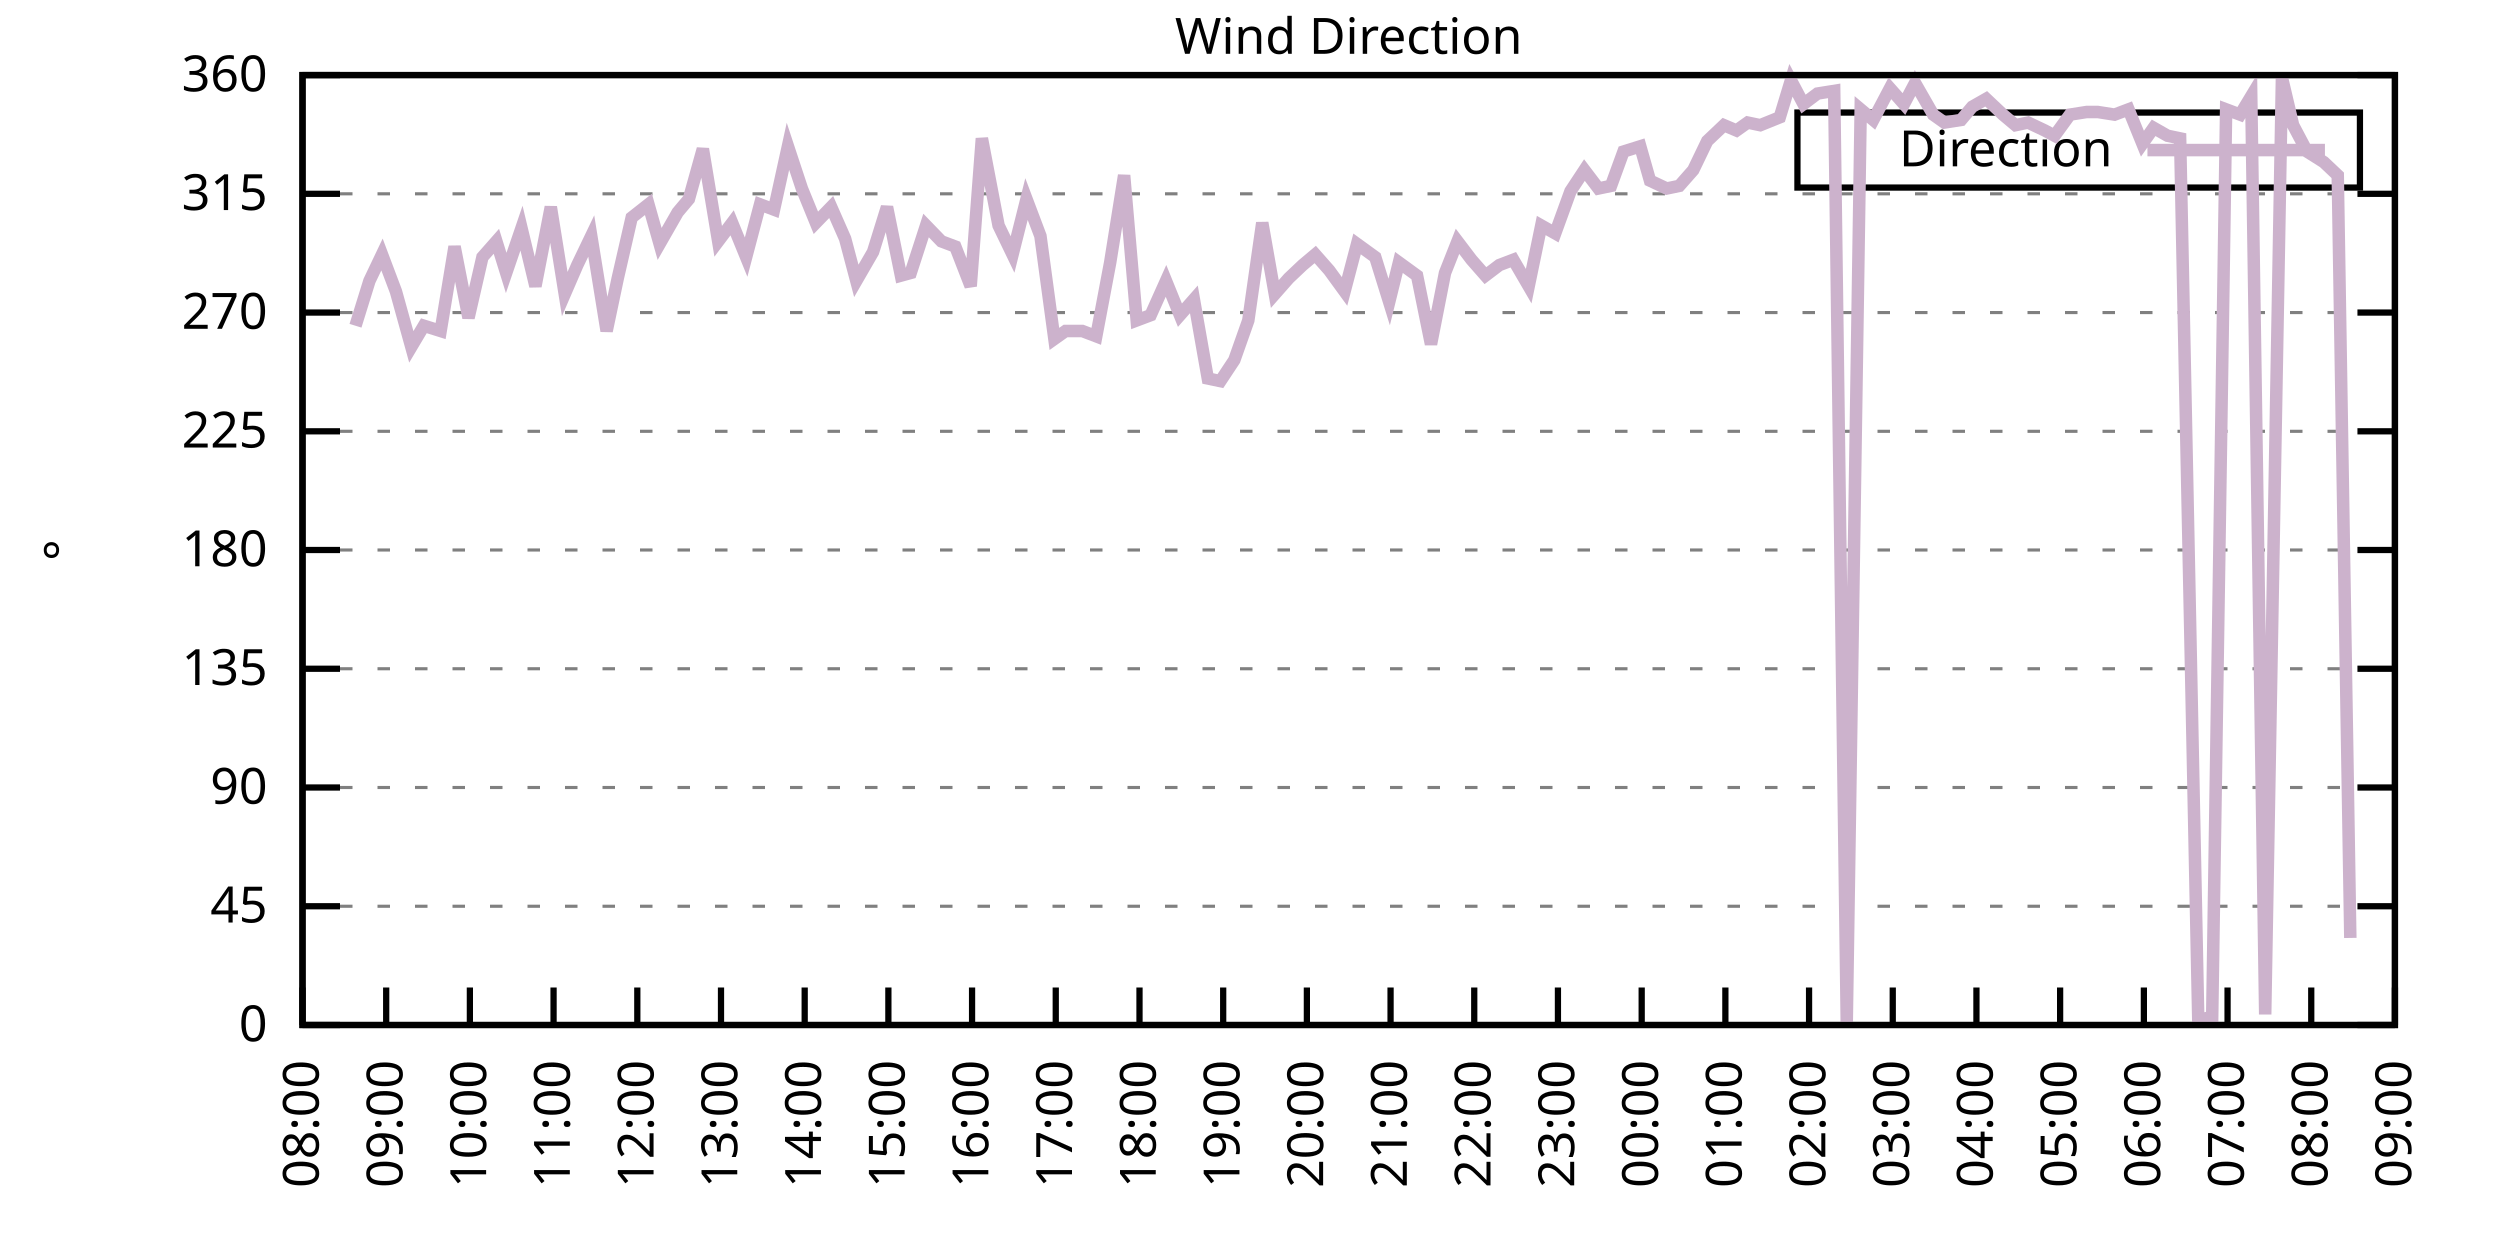
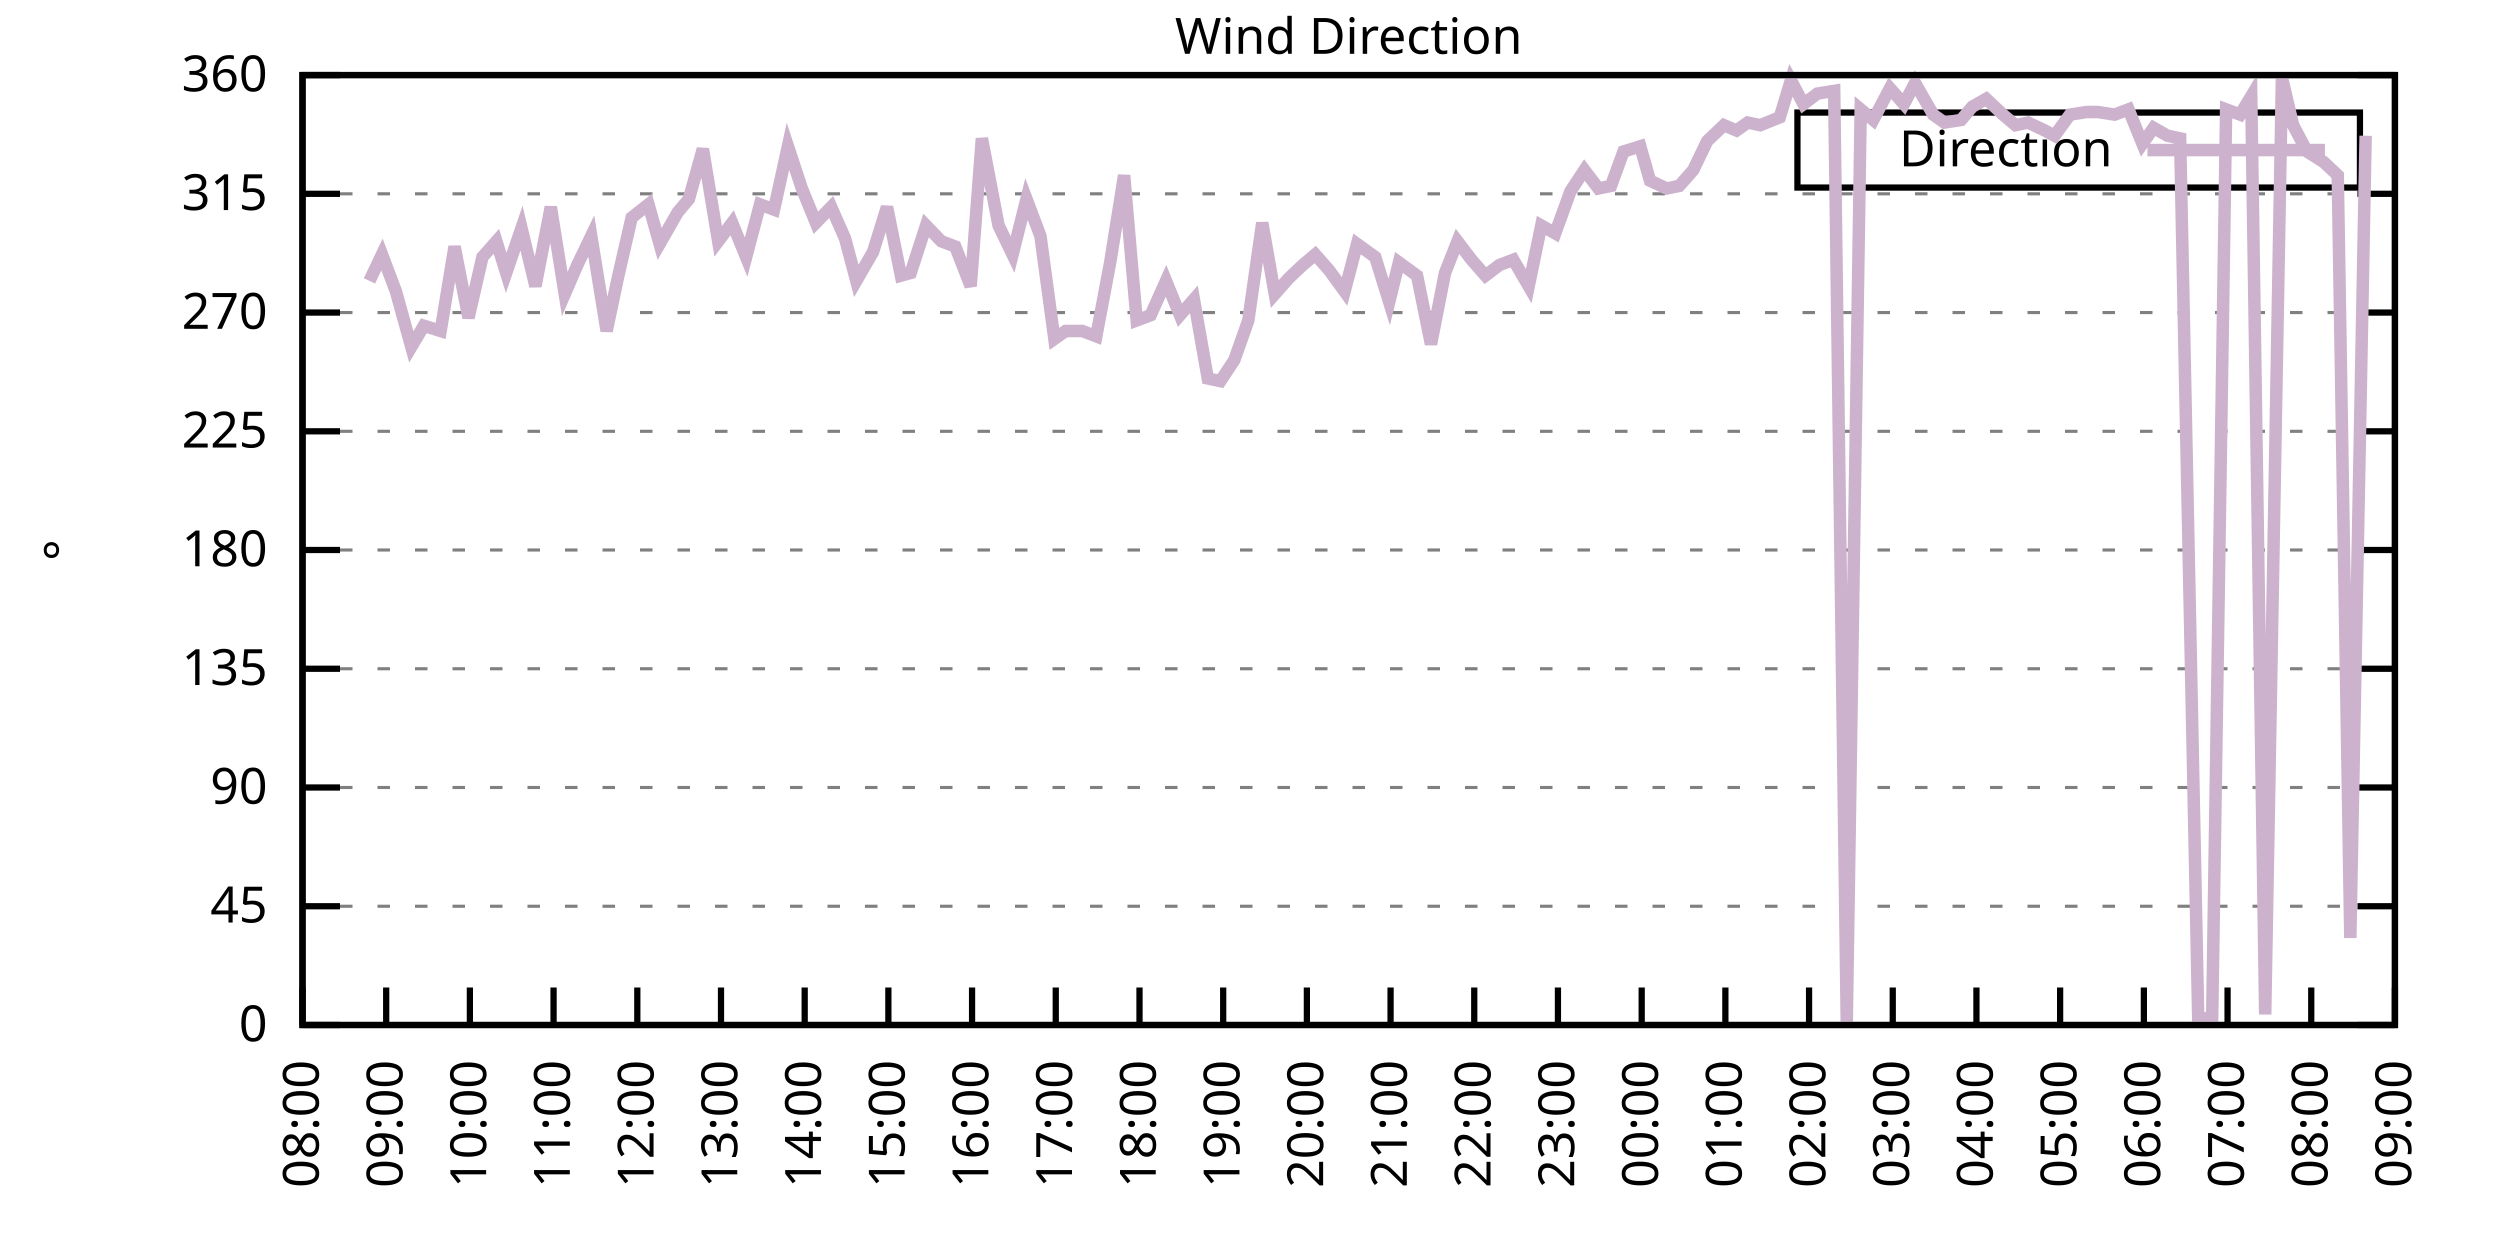
<svg xmlns="http://www.w3.org/2000/svg" xmlns:xlink="http://www.w3.org/1999/xlink" width="400" height="200" viewBox="0 0 400 200">
  <g id="gnuplot_canvas">
    <rect x="0" y="0" width="400" height="200" fill="none" />
    <defs>
      <circle id="gpDot" r="0.5" stroke-width="0.5" stroke="currentColor" />
      <path id="gpPt0" stroke-width="0.333" stroke="currentColor" d="M-1,0 h2 M0,-1 v2" />
      <path id="gpPt1" stroke-width="0.333" stroke="currentColor" d="M-1,-1 L1,1 M1,-1 L-1,1" />
      <path id="gpPt2" stroke-width="0.333" stroke="currentColor" d="M-1,0 L1,0 M0,-1 L0,1 M-1,-1 L1,1 M-1,1 L1,-1" />
      <rect id="gpPt3" stroke-width="0.333" stroke="currentColor" x="-1" y="-1" width="2" height="2" />
      <rect id="gpPt4" stroke-width="0.333" stroke="currentColor" fill="currentColor" x="-1" y="-1" width="2" height="2" />
      <circle id="gpPt5" stroke-width="0.333" stroke="currentColor" cx="0" cy="0" r="1" />
      <use xlink:href="#gpPt5" id="gpPt6" fill="currentColor" stroke="none" />
      <path id="gpPt7" stroke-width="0.333" stroke="currentColor" d="M0,-1.33 L-1.33,0.67 L1.33,0.67 z" />
      <use xlink:href="#gpPt7" id="gpPt8" fill="currentColor" stroke="none" />
      <use xlink:href="#gpPt7" id="gpPt9" stroke="currentColor" transform="rotate(180)" />
      <use xlink:href="#gpPt9" id="gpPt10" fill="currentColor" stroke="none" />
      <use xlink:href="#gpPt3" id="gpPt11" stroke="currentColor" transform="rotate(45)" />
      <use xlink:href="#gpPt11" id="gpPt12" fill="currentColor" stroke="none" />
      <path id="gpPt13" stroke-width="0.333" stroke="currentColor" d="M0,1.330 L1.265,0.411 L0.782,-1.067 L-0.782,-1.076 L-1.265,0.411 z" />
      <use xlink:href="#gpPt13" id="gpPt14" fill="currentColor" stroke="none" />
      <filter id="textbox" filterUnits="objectBoundingBox" x="0" y="0" height="1" width="1">
        <feFlood flood-color="white" flood-opacity="1" result="bgnd" />
        <feComposite in="SourceGraphic" in2="bgnd" operator="atop" />
      </filter>
      <filter id="greybox" filterUnits="objectBoundingBox" x="0" y="0" height="1" width="1">
        <feFlood flood-color="lightgrey" flood-opacity="1" result="grey" />
        <feComposite in="SourceGraphic" in2="grey" operator="atop" />
      </filter>
    </defs>
    <g fill="none" color="white" stroke="currentColor" stroke-width="1.00" stroke-linecap="butt" stroke-linejoin="miter">
</g>
    <g fill="none" color="black" stroke="currentColor" stroke-width="1.00" stroke-linecap="butt" stroke-linejoin="miter">
      <g stroke="none" shape-rendering="crispEdges">
        <polygon fill="rgb(255, 255, 255)" points="48.40,164.00 383.18,164.00 383.18,12.02 48.40,12.02 " />
      </g>
    </g>
    <g fill="none" color="black" stroke="currentColor" stroke-width="1.00" stroke-linecap="butt" stroke-linejoin="miter">
</g>
    <g fill="none" color="black" stroke="black" stroke-width="0.50" stroke-linecap="butt" stroke-linejoin="miter">
</g>
    <g fill="none" color="gray" stroke="currentColor" stroke-width="0.50" stroke-linecap="butt" stroke-linejoin="miter">
      <path stroke="gray" stroke-dasharray="2,4" class="gridline" d="M48.40,164.00 L383.19,164.00  " />
    </g>
    <g fill="none" color="gray" stroke="gray" stroke-width="1.00" stroke-linecap="butt" stroke-linejoin="miter">
</g>
    <g fill="none" color="black" stroke="currentColor" stroke-width="1.00" stroke-linecap="butt" stroke-linejoin="miter">
      <path stroke="black" d="M48.40,164.00 L54.40,164.00 M383.19,164.00 L377.19,164.00  " />
      <g transform="translate(42.80,166.60)" stroke="none" fill="black" font-family="Sans" font-size="8.00" text-anchor="end">
        <text>
          <tspan font-family="Sans"> 0</tspan>
        </text>
      </g>
    </g>
    <g fill="none" color="black" stroke="currentColor" stroke-width="1.00" stroke-linecap="butt" stroke-linejoin="miter">
</g>
    <g fill="none" color="black" stroke="black" stroke-width="0.50" stroke-linecap="butt" stroke-linejoin="miter">
</g>
    <g fill="none" color="gray" stroke="currentColor" stroke-width="0.50" stroke-linecap="butt" stroke-linejoin="miter">
      <path stroke="gray" stroke-dasharray="2,4" class="gridline" d="M48.40,145.00 L383.19,145.00  " />
    </g>
    <g fill="none" color="gray" stroke="gray" stroke-width="1.00" stroke-linecap="butt" stroke-linejoin="miter">
</g>
    <g fill="none" color="black" stroke="currentColor" stroke-width="1.00" stroke-linecap="butt" stroke-linejoin="miter">
      <path stroke="black" d="M48.40,145.00 L54.40,145.00 M383.19,145.00 L377.19,145.00  " />
      <g transform="translate(42.80,147.60)" stroke="none" fill="black" font-family="Sans" font-size="8.00" text-anchor="end">
        <text>
          <tspan font-family="Sans"> 45</tspan>
        </text>
      </g>
    </g>
    <g fill="none" color="black" stroke="currentColor" stroke-width="1.00" stroke-linecap="butt" stroke-linejoin="miter">
</g>
    <g fill="none" color="black" stroke="black" stroke-width="0.50" stroke-linecap="butt" stroke-linejoin="miter">
</g>
    <g fill="none" color="gray" stroke="currentColor" stroke-width="0.50" stroke-linecap="butt" stroke-linejoin="miter">
      <path stroke="gray" stroke-dasharray="2,4" class="gridline" d="M48.40,126.00 L383.19,126.00  " />
    </g>
    <g fill="none" color="gray" stroke="gray" stroke-width="1.00" stroke-linecap="butt" stroke-linejoin="miter">
</g>
    <g fill="none" color="black" stroke="currentColor" stroke-width="1.00" stroke-linecap="butt" stroke-linejoin="miter">
      <path stroke="black" d="M48.40,126.00 L54.40,126.00 M383.19,126.00 L377.19,126.00  " />
      <g transform="translate(42.80,128.60)" stroke="none" fill="black" font-family="Sans" font-size="8.00" text-anchor="end">
        <text>
          <tspan font-family="Sans"> 90</tspan>
        </text>
      </g>
    </g>
    <g fill="none" color="black" stroke="currentColor" stroke-width="1.00" stroke-linecap="butt" stroke-linejoin="miter">
</g>
    <g fill="none" color="black" stroke="black" stroke-width="0.50" stroke-linecap="butt" stroke-linejoin="miter">
</g>
    <g fill="none" color="gray" stroke="currentColor" stroke-width="0.50" stroke-linecap="butt" stroke-linejoin="miter">
      <path stroke="gray" stroke-dasharray="2,4" class="gridline" d="M48.40,107.00 L383.19,107.00  " />
    </g>
    <g fill="none" color="gray" stroke="gray" stroke-width="1.00" stroke-linecap="butt" stroke-linejoin="miter">
</g>
    <g fill="none" color="black" stroke="currentColor" stroke-width="1.00" stroke-linecap="butt" stroke-linejoin="miter">
      <path stroke="black" d="M48.40,107.00 L54.40,107.00 M383.19,107.00 L377.19,107.00  " />
      <g transform="translate(42.80,109.60)" stroke="none" fill="black" font-family="Sans" font-size="8.00" text-anchor="end">
        <text>
          <tspan font-family="Sans"> 135</tspan>
        </text>
      </g>
    </g>
    <g fill="none" color="black" stroke="currentColor" stroke-width="1.00" stroke-linecap="butt" stroke-linejoin="miter">
</g>
    <g fill="none" color="black" stroke="black" stroke-width="0.50" stroke-linecap="butt" stroke-linejoin="miter">
</g>
    <g fill="none" color="gray" stroke="currentColor" stroke-width="0.50" stroke-linecap="butt" stroke-linejoin="miter">
      <path stroke="gray" stroke-dasharray="2,4" class="gridline" d="M48.40,88.00 L383.19,88.00  " />
    </g>
    <g fill="none" color="gray" stroke="gray" stroke-width="1.00" stroke-linecap="butt" stroke-linejoin="miter">
</g>
    <g fill="none" color="black" stroke="currentColor" stroke-width="1.00" stroke-linecap="butt" stroke-linejoin="miter">
      <path stroke="black" d="M48.40,88.00 L54.40,88.00 M383.19,88.00 L377.19,88.00  " />
      <g transform="translate(42.80,90.60)" stroke="none" fill="black" font-family="Sans" font-size="8.00" text-anchor="end">
        <text>
          <tspan font-family="Sans"> 180</tspan>
        </text>
      </g>
    </g>
    <g fill="none" color="black" stroke="currentColor" stroke-width="1.00" stroke-linecap="butt" stroke-linejoin="miter">
</g>
    <g fill="none" color="black" stroke="black" stroke-width="0.50" stroke-linecap="butt" stroke-linejoin="miter">
</g>
    <g fill="none" color="gray" stroke="currentColor" stroke-width="0.50" stroke-linecap="butt" stroke-linejoin="miter">
      <path stroke="gray" stroke-dasharray="2,4" class="gridline" d="M48.40,69.01 L383.19,69.01  " />
    </g>
    <g fill="none" color="gray" stroke="gray" stroke-width="1.00" stroke-linecap="butt" stroke-linejoin="miter">
</g>
    <g fill="none" color="black" stroke="currentColor" stroke-width="1.00" stroke-linecap="butt" stroke-linejoin="miter">
      <path stroke="black" d="M48.40,69.01 L54.40,69.01 M383.19,69.01 L377.19,69.01  " />
      <g transform="translate(42.80,71.61)" stroke="none" fill="black" font-family="Sans" font-size="8.00" text-anchor="end">
        <text>
          <tspan font-family="Sans"> 225</tspan>
        </text>
      </g>
    </g>
    <g fill="none" color="black" stroke="currentColor" stroke-width="1.00" stroke-linecap="butt" stroke-linejoin="miter">
</g>
    <g fill="none" color="black" stroke="black" stroke-width="0.50" stroke-linecap="butt" stroke-linejoin="miter">
</g>
    <g fill="none" color="gray" stroke="currentColor" stroke-width="0.50" stroke-linecap="butt" stroke-linejoin="miter">
      <path stroke="gray" stroke-dasharray="2,4" class="gridline" d="M48.40,50.01 L383.19,50.01  " />
    </g>
    <g fill="none" color="gray" stroke="gray" stroke-width="1.00" stroke-linecap="butt" stroke-linejoin="miter">
</g>
    <g fill="none" color="black" stroke="currentColor" stroke-width="1.00" stroke-linecap="butt" stroke-linejoin="miter">
      <path stroke="black" d="M48.40,50.01 L54.40,50.01 M383.19,50.01 L377.19,50.01  " />
      <g transform="translate(42.80,52.61)" stroke="none" fill="black" font-family="Sans" font-size="8.00" text-anchor="end">
        <text>
          <tspan font-family="Sans"> 270</tspan>
        </text>
      </g>
    </g>
    <g fill="none" color="black" stroke="currentColor" stroke-width="1.00" stroke-linecap="butt" stroke-linejoin="miter">
</g>
    <g fill="none" color="black" stroke="black" stroke-width="0.50" stroke-linecap="butt" stroke-linejoin="miter">
</g>
    <g fill="none" color="gray" stroke="currentColor" stroke-width="0.50" stroke-linecap="butt" stroke-linejoin="miter">
      <path stroke="gray" stroke-dasharray="2,4" class="gridline" d="M48.40,31.01 L383.19,31.01  " />
    </g>
    <g fill="none" color="gray" stroke="gray" stroke-width="1.00" stroke-linecap="butt" stroke-linejoin="miter">
</g>
    <g fill="none" color="black" stroke="currentColor" stroke-width="1.00" stroke-linecap="butt" stroke-linejoin="miter">
      <path stroke="black" d="M48.40,31.01 L54.40,31.01 M383.19,31.01 L377.19,31.01  " />
      <g transform="translate(42.80,33.61)" stroke="none" fill="black" font-family="Sans" font-size="8.00" text-anchor="end">
        <text>
          <tspan font-family="Sans"> 315</tspan>
        </text>
      </g>
    </g>
    <g fill="none" color="black" stroke="currentColor" stroke-width="1.00" stroke-linecap="butt" stroke-linejoin="miter">
</g>
    <g fill="none" color="black" stroke="black" stroke-width="0.50" stroke-linecap="butt" stroke-linejoin="miter">
</g>
    <g fill="none" color="gray" stroke="currentColor" stroke-width="0.50" stroke-linecap="butt" stroke-linejoin="miter">
      <path stroke="gray" stroke-dasharray="2,4" class="gridline" d="M48.40,12.01 L383.19,12.01  " />
    </g>
    <g fill="none" color="gray" stroke="gray" stroke-width="1.00" stroke-linecap="butt" stroke-linejoin="miter">
</g>
    <g fill="none" color="black" stroke="currentColor" stroke-width="1.00" stroke-linecap="butt" stroke-linejoin="miter">
      <path stroke="black" d="M48.40,12.01 L54.40,12.01 M383.19,12.01 L377.19,12.01  " />
      <g transform="translate(42.80,14.61)" stroke="none" fill="black" font-family="Sans" font-size="8.00" text-anchor="end">
        <text>
          <tspan font-family="Sans"> 360</tspan>
        </text>
      </g>
    </g>
    <g fill="none" color="black" stroke="currentColor" stroke-width="1.00" stroke-linecap="butt" stroke-linejoin="miter">
      <path stroke="black" d="M48.40,164.00 L48.40,158.00  " />
      <g transform="translate(51.00,169.60) rotate(270.00)" stroke="none" fill="black" font-family="Sans" font-size="8.00" text-anchor="end">
        <text>
          <tspan font-family="Sans">08:00</tspan>
        </text>
      </g>
    </g>
    <g fill="none" color="black" stroke="currentColor" stroke-width="1.00" stroke-linecap="butt" stroke-linejoin="miter">
      <path stroke="black" d="M61.79,164.00 L61.79,158.00  " />
      <g transform="translate(64.39,169.60) rotate(270.00)" stroke="none" fill="black" font-family="Sans" font-size="8.00" text-anchor="end">
        <text>
          <tspan font-family="Sans">09:00</tspan>
        </text>
      </g>
    </g>
    <g fill="none" color="black" stroke="currentColor" stroke-width="1.00" stroke-linecap="butt" stroke-linejoin="miter">
      <path stroke="black" d="M75.18,164.00 L75.18,158.00  " />
      <g transform="translate(77.78,169.60) rotate(270.00)" stroke="none" fill="black" font-family="Sans" font-size="8.00" text-anchor="end">
        <text>
          <tspan font-family="Sans">10:00</tspan>
        </text>
      </g>
    </g>
    <g fill="none" color="black" stroke="currentColor" stroke-width="1.00" stroke-linecap="butt" stroke-linejoin="miter">
      <path stroke="black" d="M88.57,164.00 L88.57,158.00  " />
      <g transform="translate(91.17,169.60) rotate(270.00)" stroke="none" fill="black" font-family="Sans" font-size="8.00" text-anchor="end">
        <text>
          <tspan font-family="Sans">11:00</tspan>
        </text>
      </g>
    </g>
    <g fill="none" color="black" stroke="currentColor" stroke-width="1.00" stroke-linecap="butt" stroke-linejoin="miter">
      <path stroke="black" d="M101.97,164.00 L101.97,158.00  " />
      <g transform="translate(104.57,169.60) rotate(270.00)" stroke="none" fill="black" font-family="Sans" font-size="8.00" text-anchor="end">
        <text>
          <tspan font-family="Sans">12:00</tspan>
        </text>
      </g>
    </g>
    <g fill="none" color="black" stroke="currentColor" stroke-width="1.00" stroke-linecap="butt" stroke-linejoin="miter">
      <path stroke="black" d="M115.36,164.00 L115.36,158.00  " />
      <g transform="translate(117.96,169.60) rotate(270.00)" stroke="none" fill="black" font-family="Sans" font-size="8.00" text-anchor="end">
        <text>
          <tspan font-family="Sans">13:00</tspan>
        </text>
      </g>
    </g>
    <g fill="none" color="black" stroke="currentColor" stroke-width="1.00" stroke-linecap="butt" stroke-linejoin="miter">
      <path stroke="black" d="M128.75,164.00 L128.75,158.00  " />
      <g transform="translate(131.35,169.60) rotate(270.00)" stroke="none" fill="black" font-family="Sans" font-size="8.00" text-anchor="end">
        <text>
          <tspan font-family="Sans">14:00</tspan>
        </text>
      </g>
    </g>
    <g fill="none" color="black" stroke="currentColor" stroke-width="1.00" stroke-linecap="butt" stroke-linejoin="miter">
      <path stroke="black" d="M142.14,164.00 L142.14,158.00  " />
      <g transform="translate(144.74,169.60) rotate(270.00)" stroke="none" fill="black" font-family="Sans" font-size="8.00" text-anchor="end">
        <text>
          <tspan font-family="Sans">15:00</tspan>
        </text>
      </g>
    </g>
    <g fill="none" color="black" stroke="currentColor" stroke-width="1.00" stroke-linecap="butt" stroke-linejoin="miter">
      <path stroke="black" d="M155.53,164.00 L155.53,158.00  " />
      <g transform="translate(158.13,169.60) rotate(270.00)" stroke="none" fill="black" font-family="Sans" font-size="8.00" text-anchor="end">
        <text>
          <tspan font-family="Sans">16:00</tspan>
        </text>
      </g>
    </g>
    <g fill="none" color="black" stroke="currentColor" stroke-width="1.00" stroke-linecap="butt" stroke-linejoin="miter">
      <path stroke="black" d="M168.92,164.00 L168.92,158.00  " />
      <g transform="translate(171.52,169.60) rotate(270.00)" stroke="none" fill="black" font-family="Sans" font-size="8.00" text-anchor="end">
        <text>
          <tspan font-family="Sans">17:00</tspan>
        </text>
      </g>
    </g>
    <g fill="none" color="black" stroke="currentColor" stroke-width="1.00" stroke-linecap="butt" stroke-linejoin="miter">
      <path stroke="black" d="M182.32,164.00 L182.32,158.00  " />
      <g transform="translate(184.92,169.60) rotate(270.00)" stroke="none" fill="black" font-family="Sans" font-size="8.00" text-anchor="end">
        <text>
          <tspan font-family="Sans">18:00</tspan>
        </text>
      </g>
    </g>
    <g fill="none" color="black" stroke="currentColor" stroke-width="1.00" stroke-linecap="butt" stroke-linejoin="miter">
      <path stroke="black" d="M195.71,164.00 L195.71,158.00  " />
      <g transform="translate(198.31,169.60) rotate(270.00)" stroke="none" fill="black" font-family="Sans" font-size="8.00" text-anchor="end">
        <text>
          <tspan font-family="Sans">19:00</tspan>
        </text>
      </g>
    </g>
    <g fill="none" color="black" stroke="currentColor" stroke-width="1.00" stroke-linecap="butt" stroke-linejoin="miter">
      <path stroke="black" d="M209.10,164.00 L209.10,158.00  " />
      <g transform="translate(211.70,169.60) rotate(270.00)" stroke="none" fill="black" font-family="Sans" font-size="8.00" text-anchor="end">
        <text>
          <tspan font-family="Sans">20:00</tspan>
        </text>
      </g>
    </g>
    <g fill="none" color="black" stroke="currentColor" stroke-width="1.00" stroke-linecap="butt" stroke-linejoin="miter">
      <path stroke="black" d="M222.49,164.00 L222.49,158.00  " />
      <g transform="translate(225.09,169.60) rotate(270.00)" stroke="none" fill="black" font-family="Sans" font-size="8.00" text-anchor="end">
        <text>
          <tspan font-family="Sans">21:00</tspan>
        </text>
      </g>
    </g>
    <g fill="none" color="black" stroke="currentColor" stroke-width="1.00" stroke-linecap="butt" stroke-linejoin="miter">
      <path stroke="black" d="M235.88,164.00 L235.88,158.00  " />
      <g transform="translate(238.48,169.60) rotate(270.00)" stroke="none" fill="black" font-family="Sans" font-size="8.00" text-anchor="end">
        <text>
          <tspan font-family="Sans">22:00</tspan>
        </text>
      </g>
    </g>
    <g fill="none" color="black" stroke="currentColor" stroke-width="1.00" stroke-linecap="butt" stroke-linejoin="miter">
      <path stroke="black" d="M249.27,164.00 L249.27,158.00  " />
      <g transform="translate(251.87,169.60) rotate(270.00)" stroke="none" fill="black" font-family="Sans" font-size="8.00" text-anchor="end">
        <text>
          <tspan font-family="Sans">23:00</tspan>
        </text>
      </g>
    </g>
    <g fill="none" color="black" stroke="currentColor" stroke-width="1.00" stroke-linecap="butt" stroke-linejoin="miter">
      <path stroke="black" d="M262.67,164.00 L262.67,158.00  " />
      <g transform="translate(265.27,169.60) rotate(270.00)" stroke="none" fill="black" font-family="Sans" font-size="8.00" text-anchor="end">
        <text>
          <tspan font-family="Sans">00:00</tspan>
        </text>
      </g>
    </g>
    <g fill="none" color="black" stroke="currentColor" stroke-width="1.00" stroke-linecap="butt" stroke-linejoin="miter">
      <path stroke="black" d="M276.06,164.00 L276.06,158.00  " />
      <g transform="translate(278.66,169.60) rotate(270.00)" stroke="none" fill="black" font-family="Sans" font-size="8.00" text-anchor="end">
        <text>
          <tspan font-family="Sans">01:00</tspan>
        </text>
      </g>
    </g>
    <g fill="none" color="black" stroke="currentColor" stroke-width="1.00" stroke-linecap="butt" stroke-linejoin="miter">
      <path stroke="black" d="M289.45,164.00 L289.45,158.00  " />
      <g transform="translate(292.05,169.60) rotate(270.00)" stroke="none" fill="black" font-family="Sans" font-size="8.00" text-anchor="end">
        <text>
          <tspan font-family="Sans">02:00</tspan>
        </text>
      </g>
    </g>
    <g fill="none" color="black" stroke="currentColor" stroke-width="1.00" stroke-linecap="butt" stroke-linejoin="miter">
      <path stroke="black" d="M302.84,164.00 L302.84,158.00  " />
      <g transform="translate(305.44,169.60) rotate(270.00)" stroke="none" fill="black" font-family="Sans" font-size="8.00" text-anchor="end">
        <text>
          <tspan font-family="Sans">03:00</tspan>
        </text>
      </g>
    </g>
    <g fill="none" color="black" stroke="currentColor" stroke-width="1.00" stroke-linecap="butt" stroke-linejoin="miter">
      <path stroke="black" d="M316.23,164.00 L316.23,158.00  " />
      <g transform="translate(318.83,169.60) rotate(270.00)" stroke="none" fill="black" font-family="Sans" font-size="8.00" text-anchor="end">
        <text>
          <tspan font-family="Sans">04:00</tspan>
        </text>
      </g>
    </g>
    <g fill="none" color="black" stroke="currentColor" stroke-width="1.00" stroke-linecap="butt" stroke-linejoin="miter">
      <path stroke="black" d="M329.62,164.00 L329.62,158.00  " />
      <g transform="translate(332.22,169.60) rotate(270.00)" stroke="none" fill="black" font-family="Sans" font-size="8.00" text-anchor="end">
        <text>
          <tspan font-family="Sans">05:00</tspan>
        </text>
      </g>
    </g>
    <g fill="none" color="black" stroke="currentColor" stroke-width="1.00" stroke-linecap="butt" stroke-linejoin="miter">
      <path stroke="black" d="M343.02,164.00 L343.02,158.00  " />
      <g transform="translate(345.62,169.60) rotate(270.00)" stroke="none" fill="black" font-family="Sans" font-size="8.00" text-anchor="end">
        <text>
          <tspan font-family="Sans">06:00</tspan>
        </text>
      </g>
    </g>
    <g fill="none" color="black" stroke="currentColor" stroke-width="1.00" stroke-linecap="butt" stroke-linejoin="miter">
      <path stroke="black" d="M356.41,164.00 L356.41,158.00  " />
      <g transform="translate(359.01,169.60) rotate(270.00)" stroke="none" fill="black" font-family="Sans" font-size="8.00" text-anchor="end">
        <text>
          <tspan font-family="Sans">07:00</tspan>
        </text>
      </g>
    </g>
    <g fill="none" color="black" stroke="currentColor" stroke-width="1.00" stroke-linecap="butt" stroke-linejoin="miter">
      <path stroke="black" d="M369.80,164.00 L369.80,158.00  " />
      <g transform="translate(372.40,169.60) rotate(270.00)" stroke="none" fill="black" font-family="Sans" font-size="8.00" text-anchor="end">
        <text>
          <tspan font-family="Sans">08:00</tspan>
        </text>
      </g>
    </g>
    <g fill="none" color="black" stroke="currentColor" stroke-width="1.00" stroke-linecap="butt" stroke-linejoin="miter">
      <path stroke="black" d="M383.19,164.00 L383.19,158.00  " />
      <g transform="translate(385.79,169.60) rotate(270.00)" stroke="none" fill="black" font-family="Sans" font-size="8.00" text-anchor="end">
        <text>
          <tspan font-family="Sans">09:00</tspan>
        </text>
      </g>
    </g>
    <g fill="none" color="black" stroke="currentColor" stroke-width="1.00" stroke-linecap="butt" stroke-linejoin="miter">
</g>
    <g fill="none" color="black" stroke="currentColor" stroke-width="1.00" stroke-linecap="butt" stroke-linejoin="miter">
      <path stroke="black" d="M48.40,12.01 L48.40,164.00 L383.19,164.00 L383.19,12.01 L48.40,12.01 Z  " />
    </g>
    <g fill="none" color="black" stroke="currentColor" stroke-width="1.00" stroke-linecap="butt" stroke-linejoin="miter">
</g>
    <g fill="none" color="black" stroke="currentColor" stroke-width="1.00" stroke-linecap="butt" stroke-linejoin="miter">
      <path stroke="black" d="M287.59,30.01 L287.59,18.01 L377.59,18.01 L377.59,30.01 L287.59,30.01 Z  " />
    </g>
    <g id="Wind_direction_plot_1">
      <g fill="none" color="white" stroke="black" stroke-width="2.00" stroke-linecap="butt" stroke-linejoin="miter">
</g>
      <g fill="none" color="black" stroke="currentColor" stroke-width="2.00" stroke-linecap="butt" stroke-linejoin="miter">
        <g transform="translate(337.99,26.61)" stroke="none" fill="black" font-family="Sans" font-size="8.00" text-anchor="end">
          <text>
            <tspan font-family="Sans">Direction</tspan>
          </text>
        </g>
      </g>
      <g fill="none" color="black" stroke="currentColor" stroke-width="2.00" stroke-linecap="butt" stroke-linejoin="miter">
-         <path stroke="rgb(204, 178, 204)" d="M343.59,24.01 L371.99,24.01 M56.88,52.12 L59.11,44.94 L61.12,40.72 L63.35,46.63 L65.81,55.50 L67.82,52.12   L70.50,52.96 L72.73,39.45 L74.96,50.85 L77.19,41.14 L79.42,38.61 L80.99,43.67 L83.44,36.50 L85.67,45.79   L88.13,33.12 L90.36,47.05 L92.37,42.41 L94.60,37.76 L97.06,52.96 L98.84,44.52 L101.07,34.81 L103.75,32.70   L105.54,39.03 L108.44,33.96 L110.22,31.85 L112.46,23.83 L114.91,38.61 L117.14,35.65 L119.38,41.14 L121.61,32.70   L123.84,33.54 L126.07,23.41 L128.30,30.16 L130.54,35.65 L132.99,33.12 L135.22,38.19 L137.01,44.94 L139.69,40.30   L141.92,33.12 L144.15,44.10 L145.71,43.67 L148.17,36.08 L150.62,38.61 L152.85,39.45 L155.31,45.79 L157.10,22.14   L159.77,36.08 L162.01,40.72 L164.24,31.85 L166.47,37.76 L168.70,54.23 L170.49,52.96 L173.17,52.96 L175.40,53.81   L177.63,41.99 L179.86,28.05 L181.87,51.27 L184.10,50.43 L186.56,44.94 L188.79,50.43 L191.02,47.90 L193.25,60.56   L195.26,60.98 L197.49,57.61 L199.73,51.27 L201.96,35.65 L203.97,47.05 L206.20,44.52 L208.43,42.41 L210.44,40.72   L212.67,43.25 L215.13,46.63 L217.13,39.03 L220.04,41.14 L222.27,48.32 L223.83,41.99 L226.73,44.10 L228.96,55.07   L231.20,43.67 L233.20,38.61 L235.44,41.56 L237.67,44.10 L239.90,42.41 L242.13,41.56 L244.59,45.79 L246.60,36.08   L248.83,37.34 L251.28,30.59 L253.51,27.21 L255.75,30.16 L257.76,29.74 L259.76,24.25 L262.44,23.41 L264.00,28.90   L266.68,30.16 L268.69,29.74 L270.92,27.21 L273.16,22.56 L275.83,20.03 L277.84,20.88 L279.63,19.61 L281.64,20.03   L284.76,18.77 L286.55,12.85 L288.56,16.65 L290.79,14.97 L293.47,14.54 L295.48,163.58 L297.71,17.50 L299.72,19.19   L302.39,14.12 L304.63,16.65 L306.41,13.28 L309.31,18.34 L311.10,19.61 L313.78,19.19 L315.56,17.08 L317.79,15.81   L320.47,18.34 L322.48,20.03 L324.49,19.61 L327.17,20.88 L328.73,21.72 L331.19,18.34 L333.86,17.92 L335.65,17.92   L338.33,18.34 L340.56,17.50 L342.79,22.99 L344.58,20.45 L346.81,21.72 L348.82,22.14 L351.72,163.16 L353.95,162.73   L356.18,17.50 L358.42,18.34 L360.20,15.39 L362.43,162.31 L365.11,12.43 L366.90,20.03 L369.13,24.25 L371.81,25.94   L374.04,28.05 L376.05,150.07  " />
+         <path stroke="rgb(204, 178, 204)" d="M343.59,24.01 L371.99,24.01 M59.11,44.94 L61.12,40.72 L63.35,46.63 L65.81,55.50 L67.82,52.12 L70.50,52.96   L72.73,39.45 L74.96,50.85 L77.19,41.14 L79.42,38.61 L80.99,43.67 L83.44,36.50 L85.67,45.79 L88.13,33.12   L90.36,47.05 L92.37,42.41 L94.60,37.76 L97.06,52.96 L98.84,44.52 L101.07,34.81 L103.75,32.70 L105.54,39.03   L108.44,33.96 L110.22,31.85 L112.46,23.83 L114.91,38.61 L117.14,35.65 L119.38,41.14 L121.61,32.70 L123.84,33.54   L126.07,23.41 L128.30,30.16 L130.54,35.65 L132.99,33.12 L135.22,38.19 L137.01,44.94 L139.69,40.30 L141.92,33.12   L144.15,44.10 L145.71,43.67 L148.17,36.08 L150.62,38.61 L152.85,39.45 L155.31,45.79 L157.10,22.14 L159.77,36.08   L162.01,40.72 L164.24,31.85 L166.47,37.76 L168.70,54.23 L170.49,52.96 L173.17,52.96 L175.40,53.81 L177.63,41.99   L179.86,28.05 L181.87,51.27 L184.10,50.43 L186.56,44.94 L188.79,50.43 L191.02,47.90 L193.25,60.56 L195.26,60.98   L197.49,57.61 L199.73,51.27 L201.96,35.65 L203.97,47.05 L206.20,44.52 L208.43,42.41 L210.44,40.72 L212.67,43.25   L215.13,46.63 L217.13,39.03 L220.04,41.14 L222.27,48.32 L223.83,41.99 L226.73,44.10 L228.96,55.07 L231.20,43.67   L233.20,38.61 L235.44,41.56 L237.67,44.10 L239.90,42.41 L242.13,41.56 L244.59,45.79 L246.60,36.08 L248.83,37.34   L251.28,30.59 L253.51,27.21 L255.75,30.16 L257.76,29.74 L259.76,24.25 L262.44,23.41 L264.00,28.90 L266.68,30.16   L268.69,29.74 L270.92,27.21 L273.16,22.56 L275.83,20.03 L277.84,20.88 L279.63,19.61 L281.64,20.03 L284.76,18.77   L286.55,12.85 L288.56,16.65 L290.79,14.97 L293.47,14.54 L295.48,163.58 L297.71,17.50 L299.72,19.19 L302.39,14.12   L304.63,16.65 L306.41,13.28 L309.31,18.34 L311.10,19.61 L313.78,19.19 L315.56,17.08 L317.79,15.81 L320.47,18.34   L322.48,20.03 L324.49,19.61 L327.17,20.88 L328.73,21.72 L331.19,18.34 L333.86,17.92 L335.65,17.92 L338.33,18.34   L340.56,17.50 L342.79,22.99 L344.58,20.45 L346.81,21.72 L348.82,22.14 L351.72,163.16 L353.95,162.73 L356.18,17.50   L358.42,18.34 L360.20,15.39 L362.43,162.31 L365.11,12.43 L366.90,20.03 L369.13,24.25 L371.81,25.94 L374.04,28.05   L376.05,150.07 L378.50,21.72  " />
      </g>
    </g>
    <g fill="none" color="black" stroke="currentColor" stroke-width="2.00" stroke-linecap="butt" stroke-linejoin="miter">
</g>
    <g fill="none" color="black" stroke="black" stroke-width="1.00" stroke-linecap="butt" stroke-linejoin="miter">
</g>
    <g fill="none" color="black" stroke="currentColor" stroke-width="1.00" stroke-linecap="butt" stroke-linejoin="miter">
      <path stroke="black" d="M48.40,12.01 L48.40,164.00 L383.19,164.00 L383.19,12.01 L48.40,12.01 Z  " />
      <g transform="translate(12.80,88.01) rotate(270.00)" stroke="none" fill="black" font-family="Sans" font-size="8.00" text-anchor="middle">
        <text>
          <tspan font-family="Sans">°</tspan>
        </text>
      </g>
    </g>
    <g fill="none" color="black" stroke="currentColor" stroke-width="1.00" stroke-linecap="butt" stroke-linejoin="miter">
</g>
    <g fill="none" color="black" stroke="currentColor" stroke-width="1.00" stroke-linecap="butt" stroke-linejoin="miter">
      <g transform="translate(215.79,8.61)" stroke="none" fill="black" font-family="Sans" font-size="8.00" text-anchor="middle">
        <text>
          <tspan font-family="Sans">Wind Direction</tspan>
        </text>
      </g>
    </g>
    <g fill="none" color="black" stroke="currentColor" stroke-width="1.00" stroke-linecap="butt" stroke-linejoin="miter">
</g>
  </g>
</svg>
